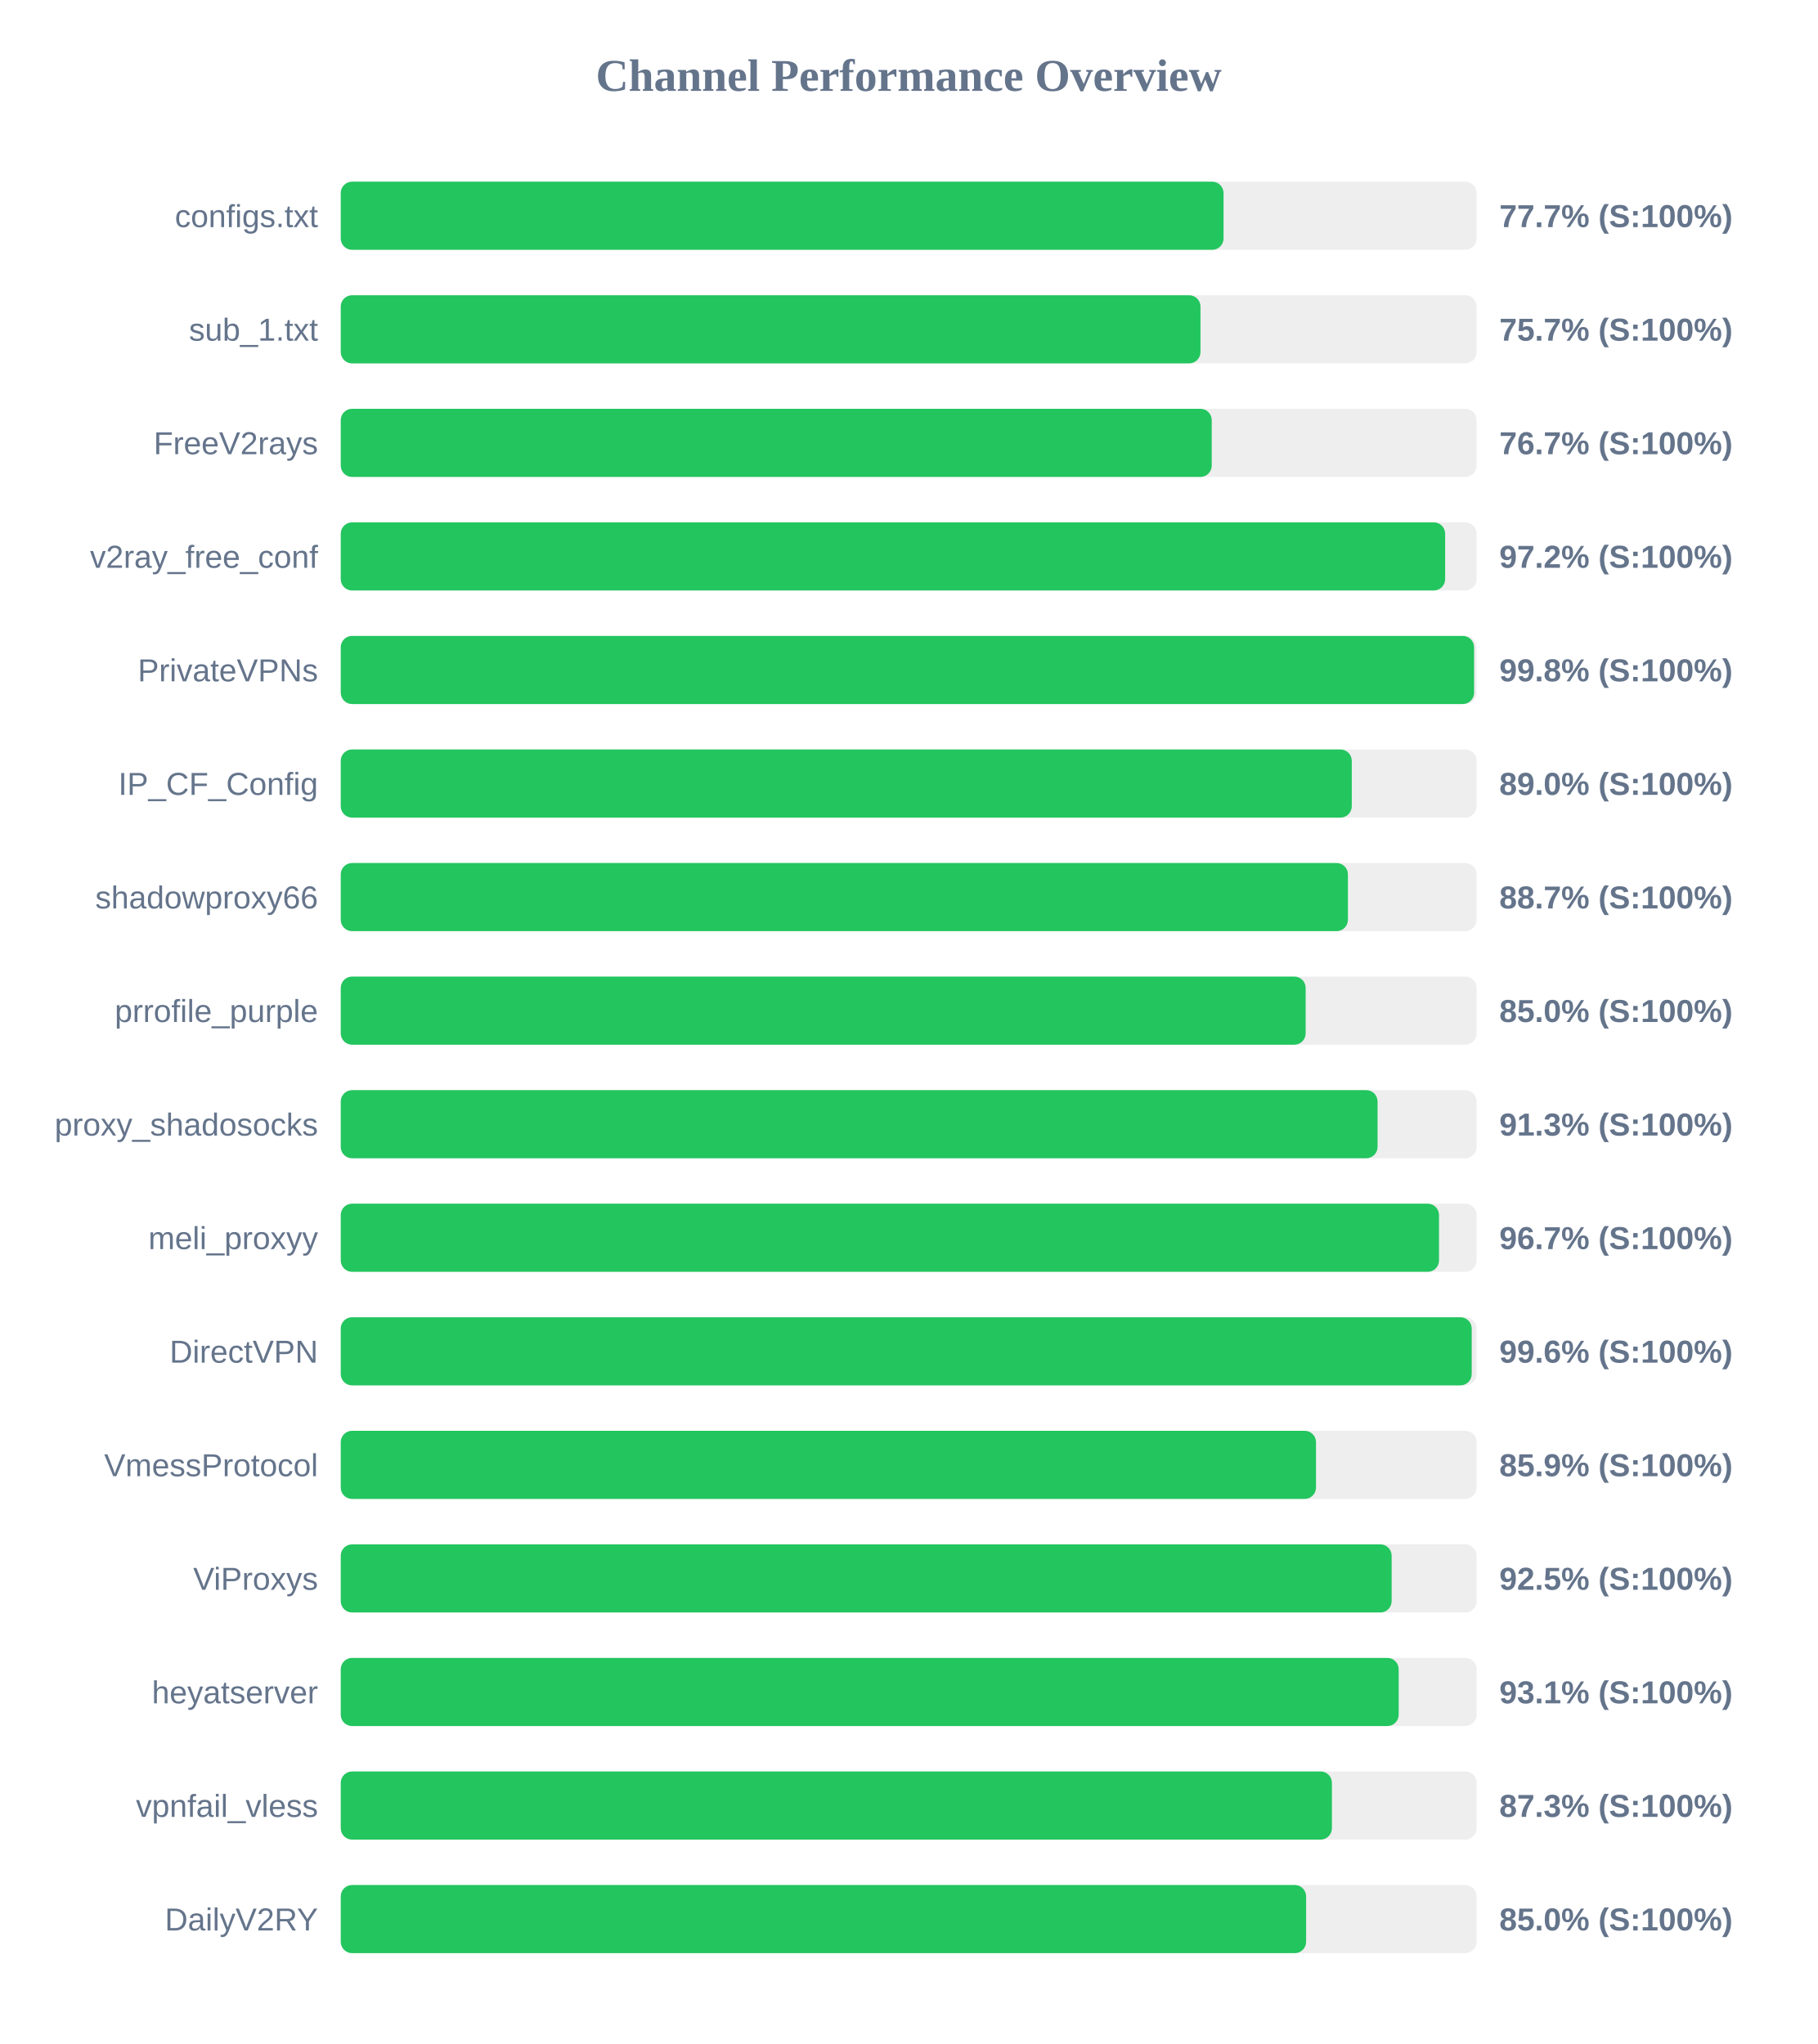
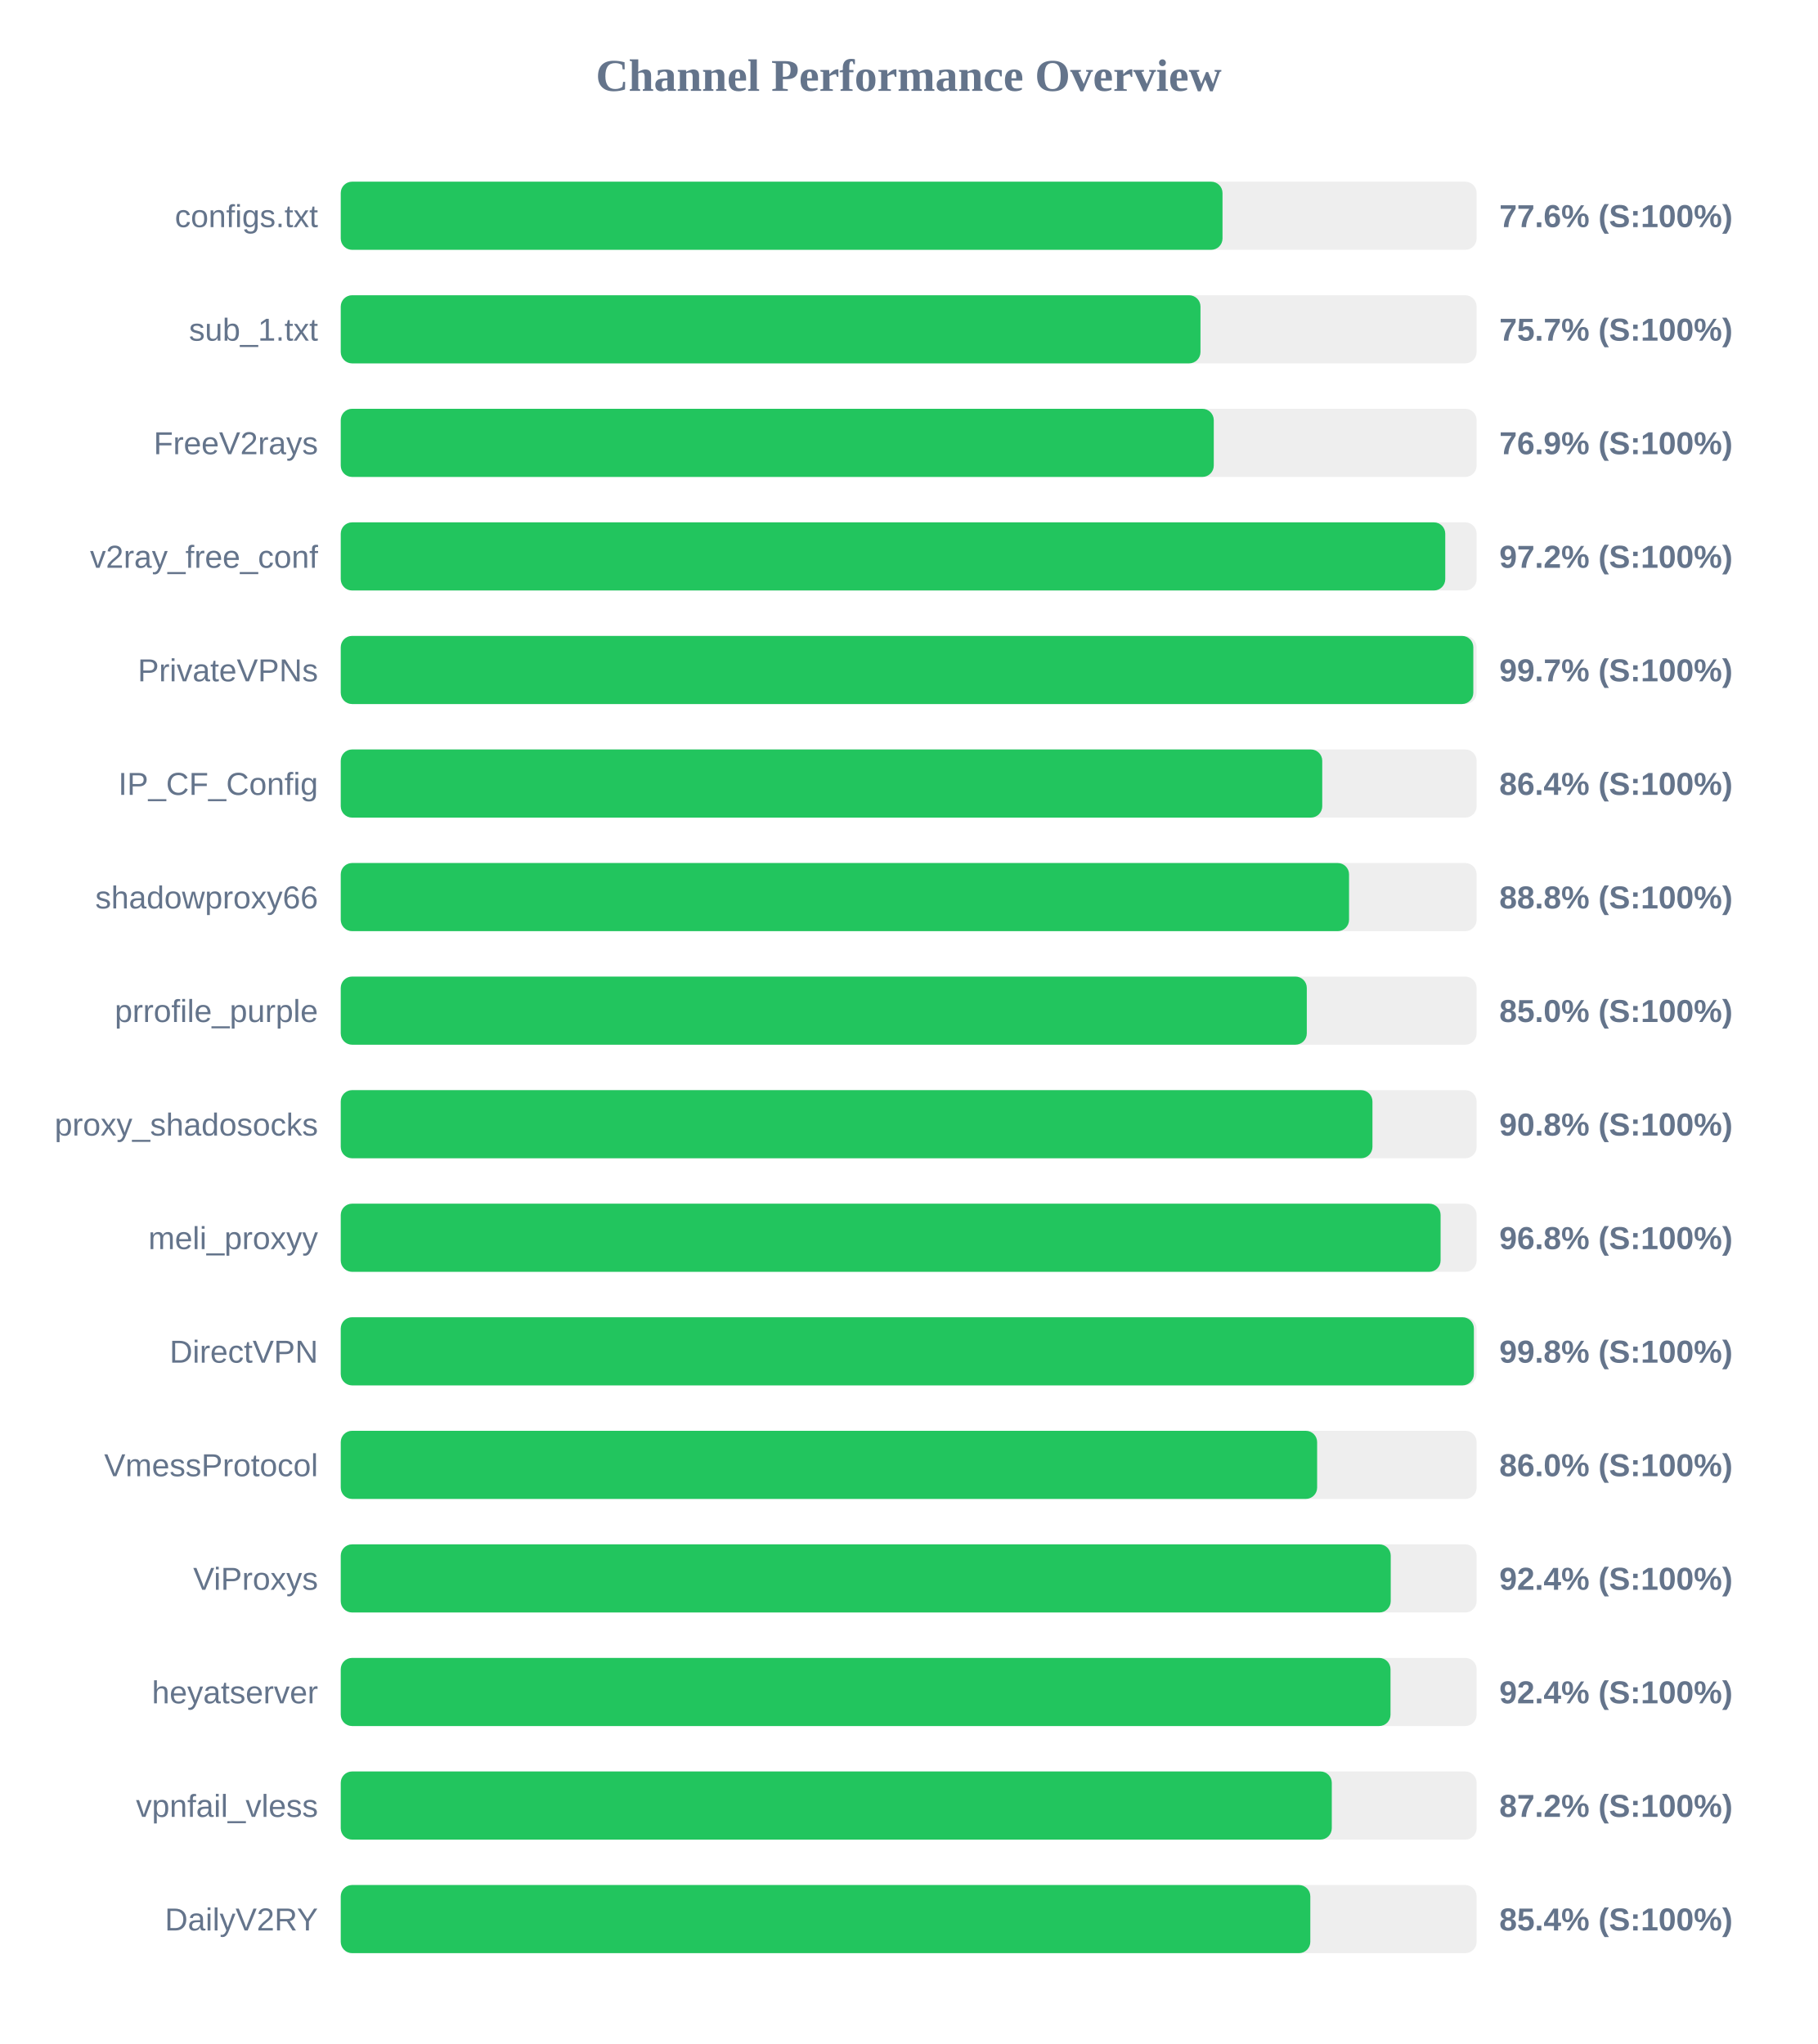
<svg xmlns="http://www.w3.org/2000/svg" width="800" height="900" version="1.1">
  <style>
        .row { font: 14px Arial; fill: #64748b; }
        .score { font: bold 14px Arial; fill: #64748b; }
    </style>
  <text x="400" y="40" text-anchor="middle" font-size="20px" font-weight="bold" fill="#64748b">Channel Performance Overview</text>
  <rect x="150" y="80" width="500" height="30" fill="#eee" rx="5" />
-   <rect x="150" y="80" width="388.6" height="30" fill="#22c55e" rx="5" />
+   <rect x="150" y="80" width="388.15" height="30" fill="#22c55e" rx="5" />
  <text x="140" y="100" text-anchor="end" class="row">configs.txt</text>
-   <text x="660" y="100" text-anchor="start" class="score">77.7% (S:100%)</text>
+   <text x="660" y="100" text-anchor="start" class="score">77.6% (S:100%)</text>
  <rect x="150" y="130" width="500" height="30" fill="#eee" rx="5" />
  <rect x="150" y="130" width="378.45" height="30" fill="#22c55e" rx="5" />
  <text x="140" y="150" text-anchor="end" class="row">sub_1.txt</text>
  <text x="660" y="150" text-anchor="start" class="score">75.7% (S:100%)</text>
  <rect x="150" y="180" width="500" height="30" fill="#eee" rx="5" />
-   <rect x="150" y="180" width="383.4" height="30" fill="#22c55e" rx="5" />
+   <rect x="150" y="180" width="384.3" height="30" fill="#22c55e" rx="5" />
  <text x="140" y="200" text-anchor="end" class="row">FreeV2rays</text>
-   <text x="660" y="200" text-anchor="start" class="score">76.7% (S:100%)</text>
+   <text x="660" y="200" text-anchor="start" class="score">76.9% (S:100%)</text>
  <rect x="150" y="230" width="500" height="30" fill="#eee" rx="5" />
-   <rect x="150" y="230" width="486.15" height="30" fill="#22c55e" rx="5" />
+   <rect x="150" y="230" width="486.2" height="30" fill="#22c55e" rx="5" />
  <text x="140" y="250" text-anchor="end" class="row">v2ray_free_conf</text>
  <text x="660" y="250" text-anchor="start" class="score">97.2% (S:100%)</text>
  <rect x="150" y="280" width="500" height="30" fill="#eee" rx="5" />
-   <rect x="150" y="280" width="498.9" height="30" fill="#22c55e" rx="5" />
+   <rect x="150" y="280" width="498.55" height="30" fill="#22c55e" rx="5" />
  <text x="140" y="300" text-anchor="end" class="row">PrivateVPNs</text>
-   <text x="660" y="300" text-anchor="start" class="score">99.8% (S:100%)</text>
+   <text x="660" y="300" text-anchor="start" class="score">99.7% (S:100%)</text>
  <rect x="150" y="330" width="500" height="30" fill="#eee" rx="5" />
-   <rect x="150" y="330" width="445.05" height="30" fill="#22c55e" rx="5" />
+   <rect x="150" y="330" width="432.05" height="30" fill="#22c55e" rx="5" />
  <text x="140" y="350" text-anchor="end" class="row">IP_CF_Config</text>
-   <text x="660" y="350" text-anchor="start" class="score">89.0% (S:100%)</text>
+   <text x="660" y="350" text-anchor="start" class="score">86.4% (S:100%)</text>
  <rect x="150" y="380" width="500" height="30" fill="#eee" rx="5" />
-   <rect x="150" y="380" width="443.35" height="30" fill="#22c55e" rx="5" />
+   <rect x="150" y="380" width="443.85" height="30" fill="#22c55e" rx="5" />
  <text x="140" y="400" text-anchor="end" class="row">shadowproxy66</text>
-   <text x="660" y="400" text-anchor="start" class="score">88.7% (S:100%)</text>
+   <text x="660" y="400" text-anchor="start" class="score">88.8% (S:100%)</text>
  <rect x="150" y="430" width="500" height="30" fill="#eee" rx="5" />
-   <rect x="150" y="430" width="424.75" height="30" fill="#22c55e" rx="5" />
+   <rect x="150" y="430" width="425.25" height="30" fill="#22c55e" rx="5" />
  <text x="140" y="450" text-anchor="end" class="row">prrofile_purple</text>
  <text x="660" y="450" text-anchor="start" class="score">85.0% (S:100%)</text>
  <rect x="150" y="480" width="500" height="30" fill="#eee" rx="5" />
-   <rect x="150" y="480" width="456.4" height="30" fill="#22c55e" rx="5" />
+   <rect x="150" y="480" width="454.15" height="30" fill="#22c55e" rx="5" />
  <text x="140" y="500" text-anchor="end" class="row">proxy_shadosocks</text>
-   <text x="660" y="500" text-anchor="start" class="score">91.3% (S:100%)</text>
+   <text x="660" y="500" text-anchor="start" class="score">90.8% (S:100%)</text>
  <rect x="150" y="530" width="500" height="30" fill="#eee" rx="5" />
-   <rect x="150" y="530" width="483.45" height="30" fill="#22c55e" rx="5" />
+   <rect x="150" y="530" width="484.15" height="30" fill="#22c55e" rx="5" />
  <text x="140" y="550" text-anchor="end" class="row">meli_proxyy</text>
-   <text x="660" y="550" text-anchor="start" class="score">96.7% (S:100%)</text>
+   <text x="660" y="550" text-anchor="start" class="score">96.8% (S:100%)</text>
  <rect x="150" y="580" width="500" height="30" fill="#eee" rx="5" />
-   <rect x="150" y="580" width="497.85" height="30" fill="#22c55e" rx="5" />
+   <rect x="150" y="580" width="498.8" height="30" fill="#22c55e" rx="5" />
  <text x="140" y="600" text-anchor="end" class="row">DirectVPN</text>
-   <text x="660" y="600" text-anchor="start" class="score">99.6% (S:100%)</text>
+   <text x="660" y="600" text-anchor="start" class="score">99.8% (S:100%)</text>
  <rect x="150" y="630" width="500" height="30" fill="#eee" rx="5" />
-   <rect x="150" y="630" width="429.3" height="30" fill="#22c55e" rx="5" />
+   <rect x="150" y="630" width="429.8" height="30" fill="#22c55e" rx="5" />
  <text x="140" y="650" text-anchor="end" class="row">VmessProtocol</text>
-   <text x="660" y="650" text-anchor="start" class="score">85.9% (S:100%)</text>
+   <text x="660" y="650" text-anchor="start" class="score">86.0% (S:100%)</text>
  <rect x="150" y="680" width="500" height="30" fill="#eee" rx="5" />
-   <rect x="150" y="680" width="462.6" height="30" fill="#22c55e" rx="5" />
+   <rect x="150" y="680" width="462.2" height="30" fill="#22c55e" rx="5" />
  <text x="140" y="700" text-anchor="end" class="row">ViProxys</text>
-   <text x="660" y="700" text-anchor="start" class="score">92.5% (S:100%)</text>
+   <text x="660" y="700" text-anchor="start" class="score">92.4% (S:100%)</text>
  <rect x="150" y="730" width="500" height="30" fill="#eee" rx="5" />
-   <rect x="150" y="730" width="465.7" height="30" fill="#22c55e" rx="5" />
+   <rect x="150" y="730" width="462.1" height="30" fill="#22c55e" rx="5" />
  <text x="140" y="750" text-anchor="end" class="row">heyatserver</text>
-   <text x="660" y="750" text-anchor="start" class="score">93.1% (S:100%)</text>
+   <text x="660" y="750" text-anchor="start" class="score">92.4% (S:100%)</text>
  <rect x="150" y="780" width="500" height="30" fill="#eee" rx="5" />
-   <rect x="150" y="780" width="436.3" height="30" fill="#22c55e" rx="5" />
+   <rect x="150" y="780" width="436.25" height="30" fill="#22c55e" rx="5" />
  <text x="140" y="800" text-anchor="end" class="row">vpnfail_vless</text>
-   <text x="660" y="800" text-anchor="start" class="score">87.3% (S:100%)</text>
+   <text x="660" y="800" text-anchor="start" class="score">87.2% (S:100%)</text>
  <rect x="150" y="830" width="500" height="30" fill="#eee" rx="5" />
-   <rect x="150" y="830" width="424.95" height="30" fill="#22c55e" rx="5" />
+   <rect x="150" y="830" width="426.8" height="30" fill="#22c55e" rx="5" />
  <text x="140" y="850" text-anchor="end" class="row">DailyV2RY</text>
-   <text x="660" y="850" text-anchor="start" class="score">85.0% (S:100%)</text>
+   <text x="660" y="850" text-anchor="start" class="score">85.4% (S:100%)</text>
</svg>
